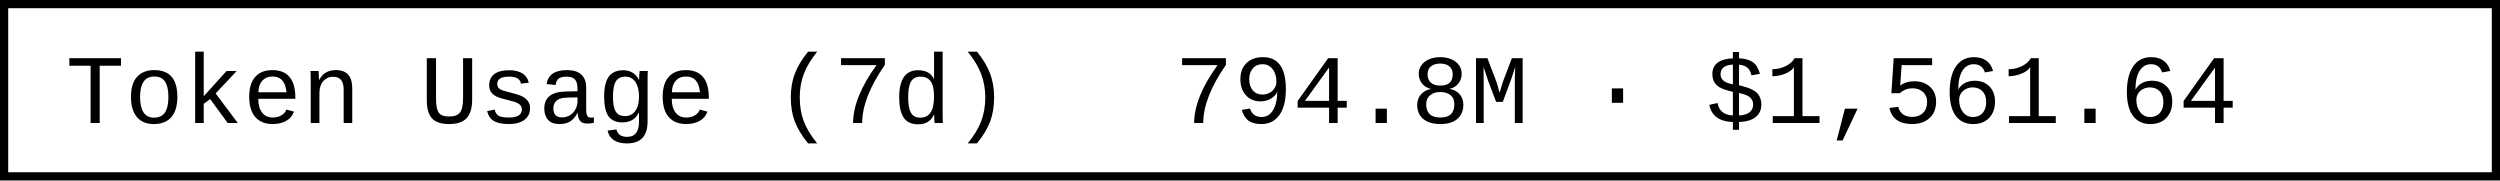
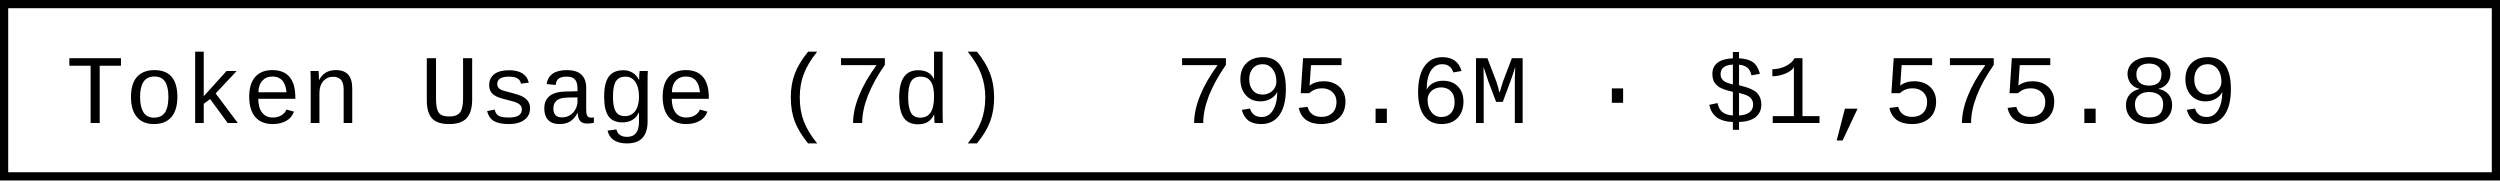
- <svg xmlns="http://www.w3.org/2000/svg" width="304.8" height="22" role="img" aria-label="Token Usage (7d): 794.8M · $1,561.64">
+ <svg xmlns="http://www.w3.org/2000/svg" width="304.8" height="22" role="img" aria-label="Token Usage (7d): 795.6M · $1,575.89">
  <rect x="0.5" y="0.5" width="303.8" height="21" fill="#fff" stroke="#000" stroke-width="1" />
  <g font-family="'Consolas','Monaco','Courier New',monospace" font-size="12" fill="#000">
    <text x="8" y="15">Token Usage (7d)</text>
-     <text x="143.2" y="15">794.8M · $1,561.64</text>
+     <text x="143.2" y="15">795.6M · $1,575.89</text>
  </g>
</svg>
